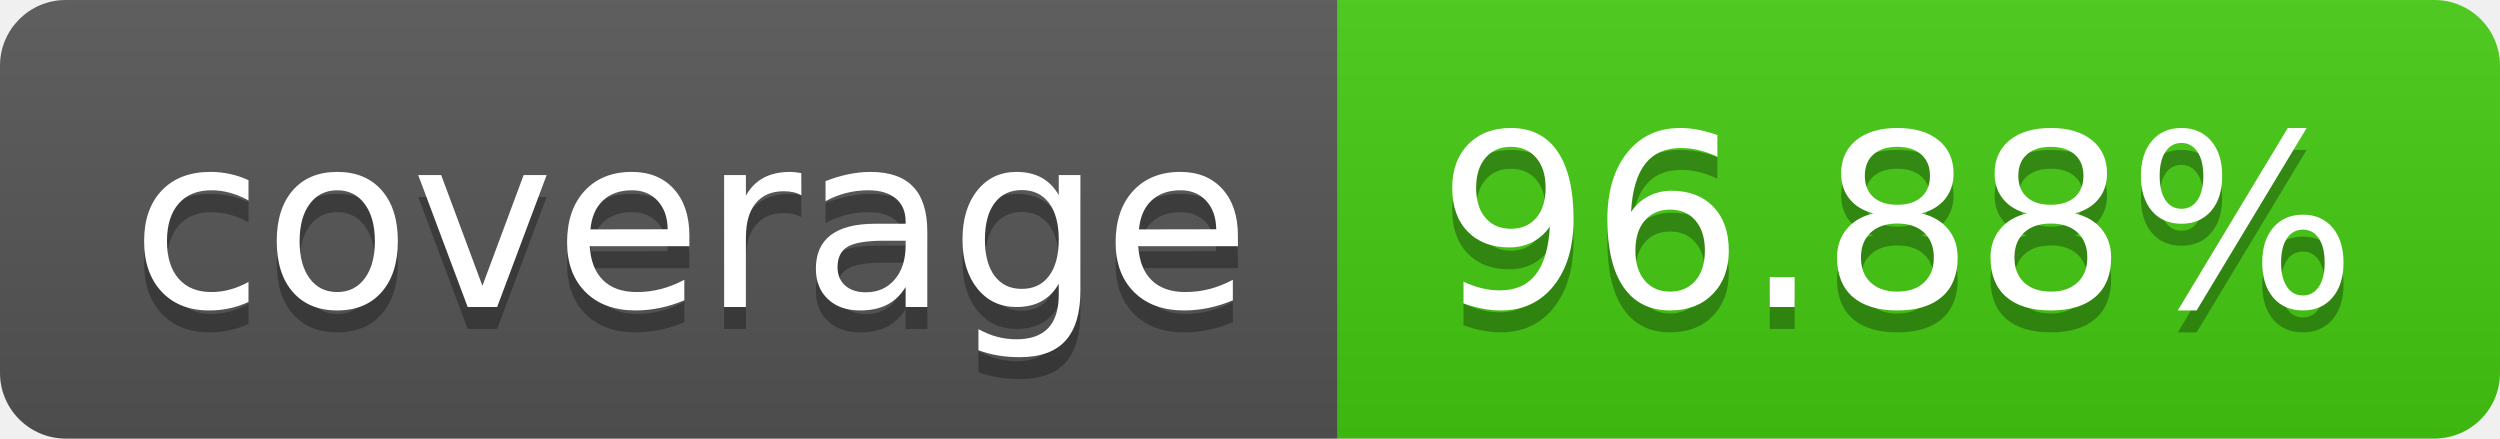
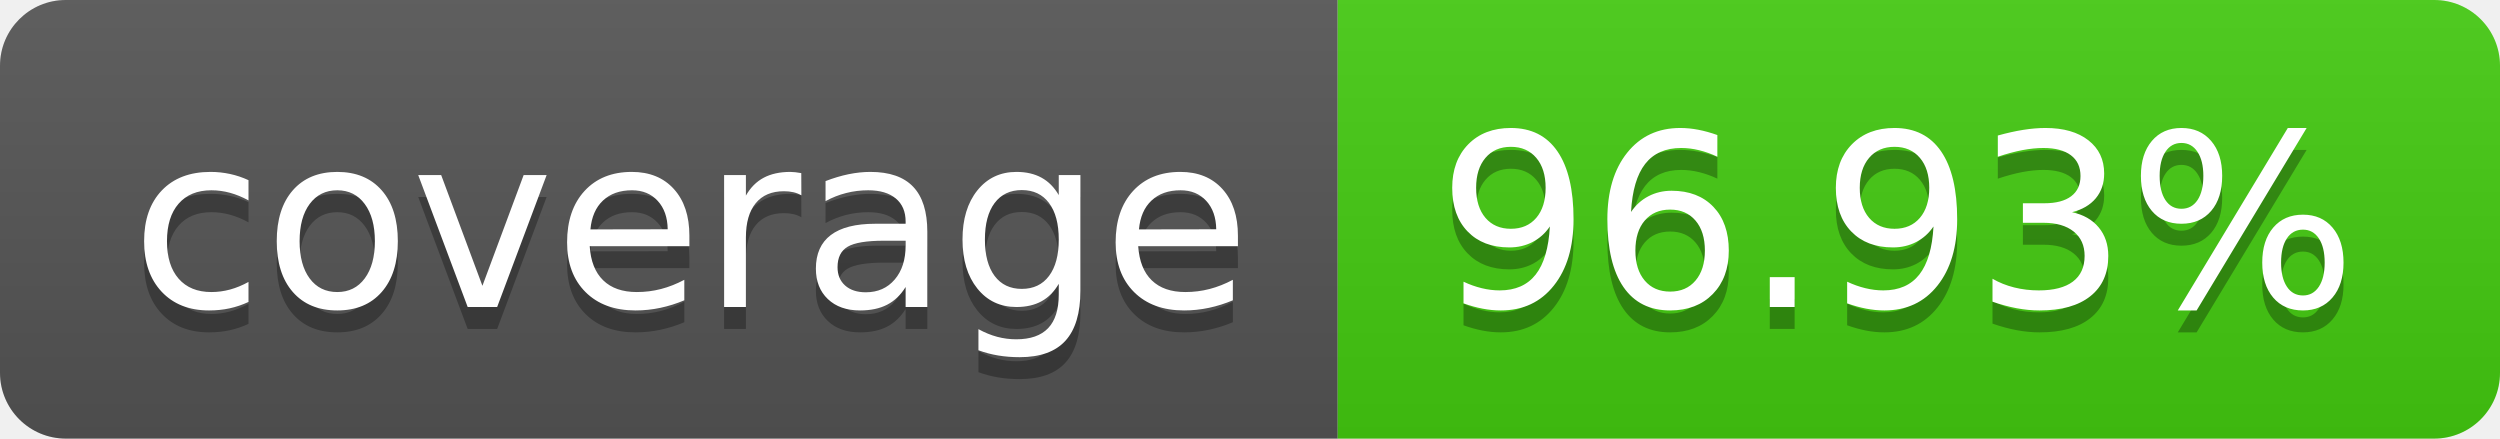
- <svg xmlns="http://www.w3.org/2000/svg" width="114" height="20" role="img" aria-label="coverage: 96.88%">
+ <svg xmlns="http://www.w3.org/2000/svg" width="114" height="20" role="img" aria-label="coverage: 96.93%">
  <linearGradient id="s" x2="0" y2="100%">
    <stop offset="0" stop-color="#bbb" stop-opacity=".1" />
    <stop offset="1" stop-opacity=".1" />
  </linearGradient>
  <clipPath id="r">
    <rect width="114" height="20" rx="3" fill="#fff" />
  </clipPath>
  <g clip-path="url(#r)">
    <rect width="61" height="20" fill="#555" />
    <rect x="61" width="53" height="20" fill="#4c1" />
    <rect width="114" height="20" fill="url(#s)" />
  </g>
  <g fill="#fff" text-anchor="middle" font-family="Verdana,Geneva,DejaVu Sans,sans-serif" text-rendering="geometricPrecision" font-size="110">
    <text aria-hidden="true" x="315" y="150" fill="#010101" fill-opacity=".3" transform="scale(.1)" textLength="510">coverage</text>
    <text x="315" y="140" transform="scale(.1)" fill="#fff" textLength="510">coverage</text>
-     <text aria-hidden="true" x="865" y="150" fill="#010101" fill-opacity=".3" transform="scale(.1)" textLength="430">96.88%</text>
-     <text x="865" y="140" transform="scale(.1)" fill="#fff" textLength="430">96.88%</text>
+     <text aria-hidden="true" x="865" y="150" fill="#010101" fill-opacity=".3" transform="scale(.1)" textLength="430">96.93%</text>
+     <text x="865" y="140" transform="scale(.1)" fill="#fff" textLength="430">96.93%</text>
  </g>
</svg>
